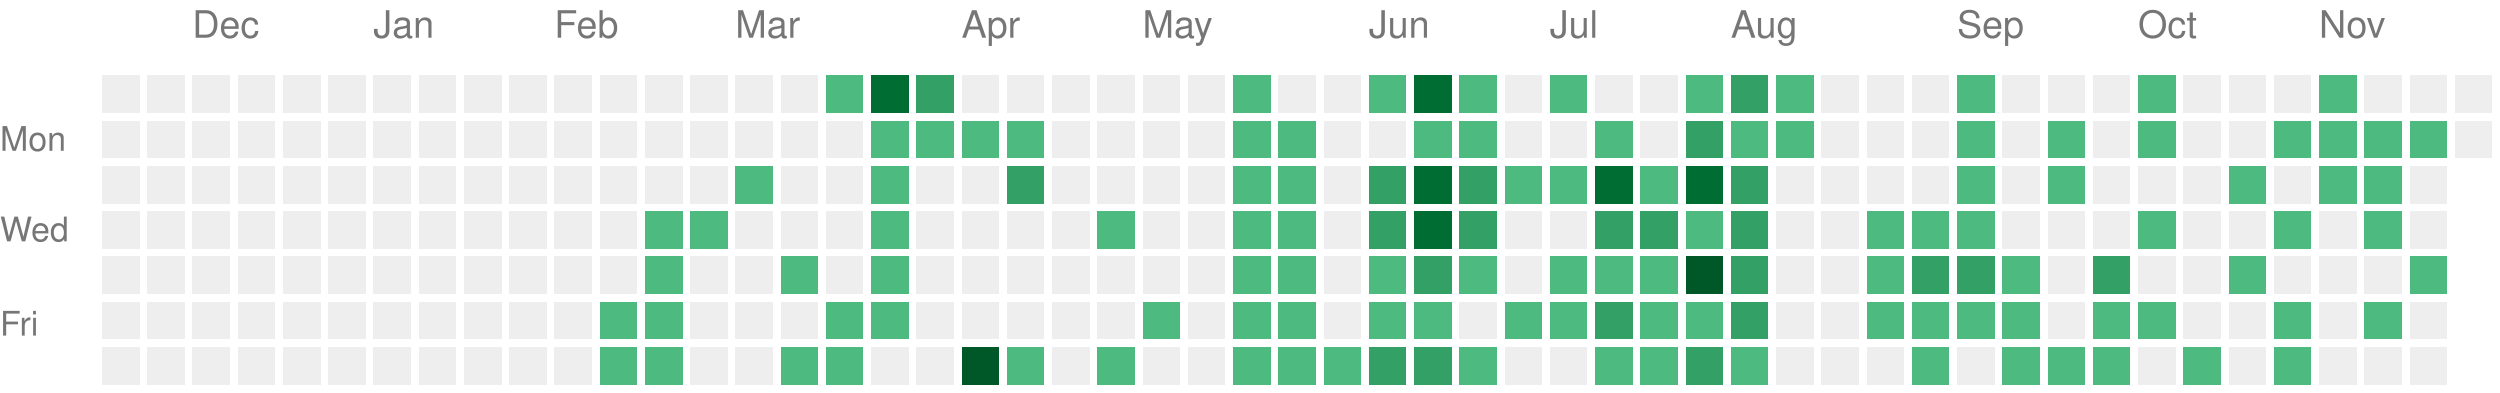
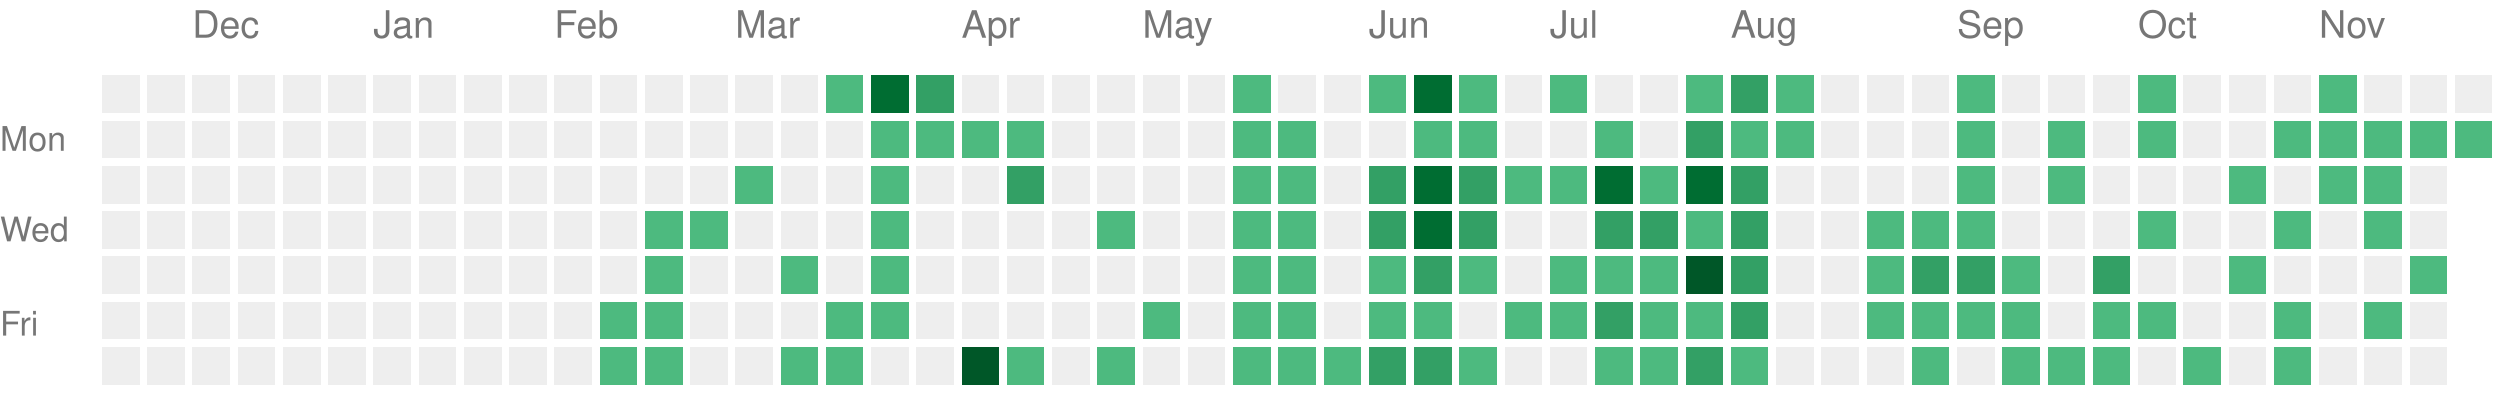
<svg xmlns="http://www.w3.org/2000/svg" version="1.1" width="663" height="104">
  <rect style="fill:#EEEEEE;shape-rendering:crispedges;" data-score="0" data-date="2025-11-23" x="27" y="20" width="10" height="10" />
  <rect style="fill:#EEEEEE;shape-rendering:crispedges;" data-score="0" data-date="2025-11-30" x="39" y="20" width="10" height="10" />
  <rect style="fill:#EEEEEE;shape-rendering:crispedges;" data-score="0" data-date="2025-12-07" x="51" y="20" width="10" height="10" />
  <rect style="fill:#EEEEEE;shape-rendering:crispedges;" data-score="0" data-date="2025-12-14" x="63" y="20" width="10" height="10" />
  <rect style="fill:#EEEEEE;shape-rendering:crispedges;" data-score="0" data-date="2025-12-21" x="75" y="20" width="10" height="10" />
  <rect style="fill:#EEEEEE;shape-rendering:crispedges;" data-score="0" data-date="2025-12-28" x="87" y="20" width="10" height="10" />
  <rect style="fill:#EEEEEE;shape-rendering:crispedges;" data-score="0" data-date="2026-01-04" x="99" y="20" width="10" height="10" />
  <rect style="fill:#EEEEEE;shape-rendering:crispedges;" data-score="0" data-date="2026-01-11" x="111" y="20" width="10" height="10" />
  <rect style="fill:#EEEEEE;shape-rendering:crispedges;" data-score="0" data-date="2026-01-18" x="123" y="20" width="10" height="10" />
  <rect style="fill:#EEEEEE;shape-rendering:crispedges;" data-score="0" data-date="2026-01-25" x="135" y="20" width="10" height="10" />
  <rect style="fill:#EEEEEE;shape-rendering:crispedges;" data-score="0" data-date="2026-02-01" x="147" y="20" width="10" height="10" />
  <rect style="fill:#EEEEEE;shape-rendering:crispedges;" data-score="0" data-date="2026-02-08" x="159" y="20" width="10" height="10" />
  <rect style="fill:#EEEEEE;shape-rendering:crispedges;" data-score="0" data-date="2026-02-15" x="171" y="20" width="10" height="10" />
  <rect style="fill:#EEEEEE;shape-rendering:crispedges;" data-score="0" data-date="2026-02-22" x="183" y="20" width="10" height="10" />
  <rect style="fill:#EEEEEE;shape-rendering:crispedges;" data-score="0" data-date="2026-03-01" x="195" y="20" width="10" height="10" />
  <rect style="fill:#EEEEEE;shape-rendering:crispedges;" data-score="0" data-date="2026-03-08" x="207" y="20" width="10" height="10" />
  <rect style="fill:#4dba7f;shape-rendering:crispedges;" data-score="1" data-date="2026-03-15" x="219" y="20" width="10" height="10" />
  <rect style="fill:#006d32;shape-rendering:crispedges;" data-score="3" data-date="2026-03-22" x="231" y="20" width="10" height="10" />
  <rect style="fill:#33a065;shape-rendering:crispedges;" data-score="2" data-date="2026-03-29" x="243" y="20" width="10" height="10" />
  <rect style="fill:#EEEEEE;shape-rendering:crispedges;" data-score="0" data-date="2026-04-05" x="255" y="20" width="10" height="10" />
  <rect style="fill:#EEEEEE;shape-rendering:crispedges;" data-score="0" data-date="2026-04-12" x="267" y="20" width="10" height="10" />
  <rect style="fill:#EEEEEE;shape-rendering:crispedges;" data-score="0" data-date="2026-04-19" x="279" y="20" width="10" height="10" />
  <rect style="fill:#EEEEEE;shape-rendering:crispedges;" data-score="0" data-date="2026-04-26" x="291" y="20" width="10" height="10" />
  <rect style="fill:#EEEEEE;shape-rendering:crispedges;" data-score="0" data-date="2026-05-03" x="303" y="20" width="10" height="10" />
  <rect style="fill:#EEEEEE;shape-rendering:crispedges;" data-score="0" data-date="2026-05-10" x="315" y="20" width="10" height="10" />
  <rect style="fill:#4dba7f;shape-rendering:crispedges;" data-score="1" data-date="2026-05-17" x="327" y="20" width="10" height="10" />
  <rect style="fill:#EEEEEE;shape-rendering:crispedges;" data-score="0" data-date="2026-05-24" x="339" y="20" width="10" height="10" />
  <rect style="fill:#EEEEEE;shape-rendering:crispedges;" data-score="0" data-date="2026-05-31" x="351" y="20" width="10" height="10" />
  <rect style="fill:#4dba7f;shape-rendering:crispedges;" data-score="1" data-date="2026-06-07" x="363" y="20" width="10" height="10" />
  <rect style="fill:#006d32;shape-rendering:crispedges;" data-score="3" data-date="2026-06-14" x="375" y="20" width="10" height="10" />
  <rect style="fill:#4dba7f;shape-rendering:crispedges;" data-score="1" data-date="2026-06-21" x="387" y="20" width="10" height="10" />
  <rect style="fill:#EEEEEE;shape-rendering:crispedges;" data-score="0" data-date="2026-06-28" x="399" y="20" width="10" height="10" />
  <rect style="fill:#4dba7f;shape-rendering:crispedges;" data-score="1" data-date="2026-07-05" x="411" y="20" width="10" height="10" />
  <rect style="fill:#EEEEEE;shape-rendering:crispedges;" data-score="0" data-date="2026-07-12" x="423" y="20" width="10" height="10" />
  <rect style="fill:#EEEEEE;shape-rendering:crispedges;" data-score="0" data-date="2026-07-19" x="435" y="20" width="10" height="10" />
  <rect style="fill:#4dba7f;shape-rendering:crispedges;" data-score="1" data-date="2026-07-26" x="447" y="20" width="10" height="10" />
  <rect style="fill:#33a065;shape-rendering:crispedges;" data-score="2" data-date="2026-08-02" x="459" y="20" width="10" height="10" />
  <rect style="fill:#4dba7f;shape-rendering:crispedges;" data-score="1" data-date="2026-08-09" x="471" y="20" width="10" height="10" />
  <rect style="fill:#EEEEEE;shape-rendering:crispedges;" data-score="0" data-date="2026-08-16" x="483" y="20" width="10" height="10" />
  <rect style="fill:#EEEEEE;shape-rendering:crispedges;" data-score="0" data-date="2026-08-23" x="495" y="20" width="10" height="10" />
  <rect style="fill:#EEEEEE;shape-rendering:crispedges;" data-score="0" data-date="2026-08-30" x="507" y="20" width="10" height="10" />
  <rect style="fill:#4dba7f;shape-rendering:crispedges;" data-score="1" data-date="2026-09-06" x="519" y="20" width="10" height="10" />
  <rect style="fill:#EEEEEE;shape-rendering:crispedges;" data-score="0" data-date="2026-09-13" x="531" y="20" width="10" height="10" />
  <rect style="fill:#EEEEEE;shape-rendering:crispedges;" data-score="0" data-date="2026-09-20" x="543" y="20" width="10" height="10" />
  <rect style="fill:#EEEEEE;shape-rendering:crispedges;" data-score="0" data-date="2026-09-27" x="555" y="20" width="10" height="10" />
  <rect style="fill:#4dba7f;shape-rendering:crispedges;" data-score="1" data-date="2026-10-04" x="567" y="20" width="10" height="10" />
  <rect style="fill:#EEEEEE;shape-rendering:crispedges;" data-score="0" data-date="2026-10-11" x="579" y="20" width="10" height="10" />
  <rect style="fill:#EEEEEE;shape-rendering:crispedges;" data-score="0" data-date="2026-10-18" x="591" y="20" width="10" height="10" />
  <rect style="fill:#EEEEEE;shape-rendering:crispedges;" data-score="0" data-date="2026-10-25" x="603" y="20" width="10" height="10" />
  <rect style="fill:#4dba7f;shape-rendering:crispedges;" data-score="1" data-date="2026-11-01" x="615" y="20" width="10" height="10" />
  <rect style="fill:#EEEEEE;shape-rendering:crispedges;" data-score="0" data-date="2026-11-08" x="627" y="20" width="10" height="10" />
  <rect style="fill:#EEEEEE;shape-rendering:crispedges;" data-score="0" data-date="2026-11-15" x="639" y="20" width="10" height="10" />
  <rect style="fill:#EEEEEE;shape-rendering:crispedges;" data-score="0" data-date="2026-11-22" x="651" y="20" width="10" height="10" />
  <rect style="fill:#EEEEEE;shape-rendering:crispedges;" data-score="0" data-date="2025-11-24" x="27" y="32" width="10" height="10" />
  <rect style="fill:#EEEEEE;shape-rendering:crispedges;" data-score="0" data-date="2025-12-01" x="39" y="32" width="10" height="10" />
  <rect style="fill:#EEEEEE;shape-rendering:crispedges;" data-score="0" data-date="2025-12-08" x="51" y="32" width="10" height="10" />
  <rect style="fill:#EEEEEE;shape-rendering:crispedges;" data-score="0" data-date="2025-12-15" x="63" y="32" width="10" height="10" />
  <rect style="fill:#EEEEEE;shape-rendering:crispedges;" data-score="0" data-date="2025-12-22" x="75" y="32" width="10" height="10" />
  <rect style="fill:#EEEEEE;shape-rendering:crispedges;" data-score="0" data-date="2025-12-29" x="87" y="32" width="10" height="10" />
  <rect style="fill:#EEEEEE;shape-rendering:crispedges;" data-score="0" data-date="2026-01-05" x="99" y="32" width="10" height="10" />
  <rect style="fill:#EEEEEE;shape-rendering:crispedges;" data-score="0" data-date="2026-01-12" x="111" y="32" width="10" height="10" />
  <rect style="fill:#EEEEEE;shape-rendering:crispedges;" data-score="0" data-date="2026-01-19" x="123" y="32" width="10" height="10" />
  <rect style="fill:#EEEEEE;shape-rendering:crispedges;" data-score="0" data-date="2026-01-26" x="135" y="32" width="10" height="10" />
  <rect style="fill:#EEEEEE;shape-rendering:crispedges;" data-score="0" data-date="2026-02-02" x="147" y="32" width="10" height="10" />
  <rect style="fill:#EEEEEE;shape-rendering:crispedges;" data-score="0" data-date="2026-02-09" x="159" y="32" width="10" height="10" />
  <rect style="fill:#EEEEEE;shape-rendering:crispedges;" data-score="0" data-date="2026-02-16" x="171" y="32" width="10" height="10" />
  <rect style="fill:#EEEEEE;shape-rendering:crispedges;" data-score="0" data-date="2026-02-23" x="183" y="32" width="10" height="10" />
  <rect style="fill:#EEEEEE;shape-rendering:crispedges;" data-score="0" data-date="2026-03-02" x="195" y="32" width="10" height="10" />
  <rect style="fill:#EEEEEE;shape-rendering:crispedges;" data-score="0" data-date="2026-03-09" x="207" y="32" width="10" height="10" />
  <rect style="fill:#EEEEEE;shape-rendering:crispedges;" data-score="0" data-date="2026-03-16" x="219" y="32" width="10" height="10" />
  <rect style="fill:#4dba7f;shape-rendering:crispedges;" data-score="1" data-date="2026-03-23" x="231" y="32" width="10" height="10" />
  <rect style="fill:#4dba7f;shape-rendering:crispedges;" data-score="1" data-date="2026-03-30" x="243" y="32" width="10" height="10" />
  <rect style="fill:#4dba7f;shape-rendering:crispedges;" data-score="1" data-date="2026-04-06" x="255" y="32" width="10" height="10" />
  <rect style="fill:#4dba7f;shape-rendering:crispedges;" data-score="1" data-date="2026-04-13" x="267" y="32" width="10" height="10" />
  <rect style="fill:#EEEEEE;shape-rendering:crispedges;" data-score="0" data-date="2026-04-20" x="279" y="32" width="10" height="10" />
  <rect style="fill:#EEEEEE;shape-rendering:crispedges;" data-score="0" data-date="2026-04-27" x="291" y="32" width="10" height="10" />
  <rect style="fill:#EEEEEE;shape-rendering:crispedges;" data-score="0" data-date="2026-05-04" x="303" y="32" width="10" height="10" />
  <rect style="fill:#EEEEEE;shape-rendering:crispedges;" data-score="0" data-date="2026-05-11" x="315" y="32" width="10" height="10" />
  <rect style="fill:#4dba7f;shape-rendering:crispedges;" data-score="1" data-date="2026-05-18" x="327" y="32" width="10" height="10" />
  <rect style="fill:#4dba7f;shape-rendering:crispedges;" data-score="1" data-date="2026-05-25" x="339" y="32" width="10" height="10" />
  <rect style="fill:#EEEEEE;shape-rendering:crispedges;" data-score="0" data-date="2026-06-01" x="351" y="32" width="10" height="10" />
  <rect style="fill:#EEEEEE;shape-rendering:crispedges;" data-score="0" data-date="2026-06-08" x="363" y="32" width="10" height="10" />
  <rect style="fill:#4dba7f;shape-rendering:crispedges;" data-score="1" data-date="2026-06-15" x="375" y="32" width="10" height="10" />
  <rect style="fill:#4dba7f;shape-rendering:crispedges;" data-score="1" data-date="2026-06-22" x="387" y="32" width="10" height="10" />
  <rect style="fill:#EEEEEE;shape-rendering:crispedges;" data-score="0" data-date="2026-06-29" x="399" y="32" width="10" height="10" />
  <rect style="fill:#EEEEEE;shape-rendering:crispedges;" data-score="0" data-date="2026-07-06" x="411" y="32" width="10" height="10" />
  <rect style="fill:#4dba7f;shape-rendering:crispedges;" data-score="1" data-date="2026-07-13" x="423" y="32" width="10" height="10" />
  <rect style="fill:#EEEEEE;shape-rendering:crispedges;" data-score="0" data-date="2026-07-20" x="435" y="32" width="10" height="10" />
  <rect style="fill:#33a065;shape-rendering:crispedges;" data-score="2" data-date="2026-07-27" x="447" y="32" width="10" height="10" />
  <rect style="fill:#4dba7f;shape-rendering:crispedges;" data-score="1" data-date="2026-08-03" x="459" y="32" width="10" height="10" />
  <rect style="fill:#4dba7f;shape-rendering:crispedges;" data-score="1" data-date="2026-08-10" x="471" y="32" width="10" height="10" />
  <rect style="fill:#EEEEEE;shape-rendering:crispedges;" data-score="0" data-date="2026-08-17" x="483" y="32" width="10" height="10" />
  <rect style="fill:#EEEEEE;shape-rendering:crispedges;" data-score="0" data-date="2026-08-24" x="495" y="32" width="10" height="10" />
  <rect style="fill:#EEEEEE;shape-rendering:crispedges;" data-score="0" data-date="2026-08-31" x="507" y="32" width="10" height="10" />
  <rect style="fill:#4dba7f;shape-rendering:crispedges;" data-score="1" data-date="2026-09-07" x="519" y="32" width="10" height="10" />
  <rect style="fill:#EEEEEE;shape-rendering:crispedges;" data-score="0" data-date="2026-09-14" x="531" y="32" width="10" height="10" />
  <rect style="fill:#4dba7f;shape-rendering:crispedges;" data-score="1" data-date="2026-09-21" x="543" y="32" width="10" height="10" />
  <rect style="fill:#EEEEEE;shape-rendering:crispedges;" data-score="0" data-date="2026-09-28" x="555" y="32" width="10" height="10" />
  <rect style="fill:#4dba7f;shape-rendering:crispedges;" data-score="1" data-date="2026-10-05" x="567" y="32" width="10" height="10" />
  <rect style="fill:#EEEEEE;shape-rendering:crispedges;" data-score="0" data-date="2026-10-12" x="579" y="32" width="10" height="10" />
  <rect style="fill:#EEEEEE;shape-rendering:crispedges;" data-score="0" data-date="2026-10-19" x="591" y="32" width="10" height="10" />
  <rect style="fill:#4dba7f;shape-rendering:crispedges;" data-score="1" data-date="2026-10-26" x="603" y="32" width="10" height="10" />
  <rect style="fill:#4dba7f;shape-rendering:crispedges;" data-score="1" data-date="2026-11-02" x="615" y="32" width="10" height="10" />
  <rect style="fill:#4dba7f;shape-rendering:crispedges;" data-score="1" data-date="2026-11-09" x="627" y="32" width="10" height="10" />
  <rect style="fill:#4dba7f;shape-rendering:crispedges;" data-score="1" data-date="2026-11-16" x="639" y="32" width="10" height="10" />
-   <rect style="fill:#EEEEEE;shape-rendering:crispedges;" data-score="0" data-date="2026-11-23" x="651" y="32" width="10" height="10" />
+   <rect style="fill:#4dba7f;shape-rendering:crispedges;" data-score="1" data-date="2026-11-23" x="651" y="32" width="10" height="10" />
  <rect style="fill:#EEEEEE;shape-rendering:crispedges;" data-score="0" data-date="2025-11-25" x="27" y="44" width="10" height="10" />
  <rect style="fill:#EEEEEE;shape-rendering:crispedges;" data-score="0" data-date="2025-12-02" x="39" y="44" width="10" height="10" />
  <rect style="fill:#EEEEEE;shape-rendering:crispedges;" data-score="0" data-date="2025-12-09" x="51" y="44" width="10" height="10" />
  <rect style="fill:#EEEEEE;shape-rendering:crispedges;" data-score="0" data-date="2025-12-16" x="63" y="44" width="10" height="10" />
  <rect style="fill:#EEEEEE;shape-rendering:crispedges;" data-score="0" data-date="2025-12-23" x="75" y="44" width="10" height="10" />
  <rect style="fill:#EEEEEE;shape-rendering:crispedges;" data-score="0" data-date="2025-12-30" x="87" y="44" width="10" height="10" />
  <rect style="fill:#EEEEEE;shape-rendering:crispedges;" data-score="0" data-date="2026-01-06" x="99" y="44" width="10" height="10" />
  <rect style="fill:#EEEEEE;shape-rendering:crispedges;" data-score="0" data-date="2026-01-13" x="111" y="44" width="10" height="10" />
  <rect style="fill:#EEEEEE;shape-rendering:crispedges;" data-score="0" data-date="2026-01-20" x="123" y="44" width="10" height="10" />
  <rect style="fill:#EEEEEE;shape-rendering:crispedges;" data-score="0" data-date="2026-01-27" x="135" y="44" width="10" height="10" />
  <rect style="fill:#EEEEEE;shape-rendering:crispedges;" data-score="0" data-date="2026-02-03" x="147" y="44" width="10" height="10" />
  <rect style="fill:#EEEEEE;shape-rendering:crispedges;" data-score="0" data-date="2026-02-10" x="159" y="44" width="10" height="10" />
  <rect style="fill:#EEEEEE;shape-rendering:crispedges;" data-score="0" data-date="2026-02-17" x="171" y="44" width="10" height="10" />
  <rect style="fill:#EEEEEE;shape-rendering:crispedges;" data-score="0" data-date="2026-02-24" x="183" y="44" width="10" height="10" />
  <rect style="fill:#4dba7f;shape-rendering:crispedges;" data-score="1" data-date="2026-03-03" x="195" y="44" width="10" height="10" />
  <rect style="fill:#EEEEEE;shape-rendering:crispedges;" data-score="0" data-date="2026-03-10" x="207" y="44" width="10" height="10" />
  <rect style="fill:#EEEEEE;shape-rendering:crispedges;" data-score="0" data-date="2026-03-17" x="219" y="44" width="10" height="10" />
  <rect style="fill:#4dba7f;shape-rendering:crispedges;" data-score="1" data-date="2026-03-24" x="231" y="44" width="10" height="10" />
  <rect style="fill:#EEEEEE;shape-rendering:crispedges;" data-score="0" data-date="2026-03-31" x="243" y="44" width="10" height="10" />
  <rect style="fill:#EEEEEE;shape-rendering:crispedges;" data-score="0" data-date="2026-04-07" x="255" y="44" width="10" height="10" />
  <rect style="fill:#33a065;shape-rendering:crispedges;" data-score="2" data-date="2026-04-14" x="267" y="44" width="10" height="10" />
  <rect style="fill:#EEEEEE;shape-rendering:crispedges;" data-score="0" data-date="2026-04-21" x="279" y="44" width="10" height="10" />
  <rect style="fill:#EEEEEE;shape-rendering:crispedges;" data-score="0" data-date="2026-04-28" x="291" y="44" width="10" height="10" />
  <rect style="fill:#EEEEEE;shape-rendering:crispedges;" data-score="0" data-date="2026-05-05" x="303" y="44" width="10" height="10" />
  <rect style="fill:#EEEEEE;shape-rendering:crispedges;" data-score="0" data-date="2026-05-12" x="315" y="44" width="10" height="10" />
  <rect style="fill:#4dba7f;shape-rendering:crispedges;" data-score="1" data-date="2026-05-19" x="327" y="44" width="10" height="10" />
  <rect style="fill:#4dba7f;shape-rendering:crispedges;" data-score="1" data-date="2026-05-26" x="339" y="44" width="10" height="10" />
  <rect style="fill:#EEEEEE;shape-rendering:crispedges;" data-score="0" data-date="2026-06-02" x="351" y="44" width="10" height="10" />
  <rect style="fill:#33a065;shape-rendering:crispedges;" data-score="2" data-date="2026-06-09" x="363" y="44" width="10" height="10" />
  <rect style="fill:#006d32;shape-rendering:crispedges;" data-score="3" data-date="2026-06-16" x="375" y="44" width="10" height="10" />
  <rect style="fill:#33a065;shape-rendering:crispedges;" data-score="2" data-date="2026-06-23" x="387" y="44" width="10" height="10" />
  <rect style="fill:#4dba7f;shape-rendering:crispedges;" data-score="1" data-date="2026-06-30" x="399" y="44" width="10" height="10" />
  <rect style="fill:#4dba7f;shape-rendering:crispedges;" data-score="1" data-date="2026-07-07" x="411" y="44" width="10" height="10" />
  <rect style="fill:#006d32;shape-rendering:crispedges;" data-score="3" data-date="2026-07-14" x="423" y="44" width="10" height="10" />
  <rect style="fill:#4dba7f;shape-rendering:crispedges;" data-score="1" data-date="2026-07-21" x="435" y="44" width="10" height="10" />
  <rect style="fill:#006d32;shape-rendering:crispedges;" data-score="3" data-date="2026-07-28" x="447" y="44" width="10" height="10" />
  <rect style="fill:#33a065;shape-rendering:crispedges;" data-score="2" data-date="2026-08-04" x="459" y="44" width="10" height="10" />
  <rect style="fill:#EEEEEE;shape-rendering:crispedges;" data-score="0" data-date="2026-08-11" x="471" y="44" width="10" height="10" />
  <rect style="fill:#EEEEEE;shape-rendering:crispedges;" data-score="0" data-date="2026-08-18" x="483" y="44" width="10" height="10" />
  <rect style="fill:#EEEEEE;shape-rendering:crispedges;" data-score="0" data-date="2026-08-25" x="495" y="44" width="10" height="10" />
  <rect style="fill:#EEEEEE;shape-rendering:crispedges;" data-score="0" data-date="2026-09-01" x="507" y="44" width="10" height="10" />
  <rect style="fill:#4dba7f;shape-rendering:crispedges;" data-score="1" data-date="2026-09-08" x="519" y="44" width="10" height="10" />
  <rect style="fill:#EEEEEE;shape-rendering:crispedges;" data-score="0" data-date="2026-09-15" x="531" y="44" width="10" height="10" />
  <rect style="fill:#4dba7f;shape-rendering:crispedges;" data-score="1" data-date="2026-09-22" x="543" y="44" width="10" height="10" />
  <rect style="fill:#EEEEEE;shape-rendering:crispedges;" data-score="0" data-date="2026-09-29" x="555" y="44" width="10" height="10" />
  <rect style="fill:#EEEEEE;shape-rendering:crispedges;" data-score="0" data-date="2026-10-06" x="567" y="44" width="10" height="10" />
  <rect style="fill:#EEEEEE;shape-rendering:crispedges;" data-score="0" data-date="2026-10-13" x="579" y="44" width="10" height="10" />
  <rect style="fill:#4dba7f;shape-rendering:crispedges;" data-score="1" data-date="2026-10-20" x="591" y="44" width="10" height="10" />
  <rect style="fill:#EEEEEE;shape-rendering:crispedges;" data-score="0" data-date="2026-10-27" x="603" y="44" width="10" height="10" />
  <rect style="fill:#4dba7f;shape-rendering:crispedges;" data-score="1" data-date="2026-11-03" x="615" y="44" width="10" height="10" />
  <rect style="fill:#4dba7f;shape-rendering:crispedges;" data-score="1" data-date="2026-11-10" x="627" y="44" width="10" height="10" />
  <rect style="fill:#EEEEEE;shape-rendering:crispedges;" data-score="0" data-date="2026-11-17" x="639" y="44" width="10" height="10" />
  <rect style="fill:#EEEEEE;shape-rendering:crispedges;" data-score="0" data-date="2025-11-26" x="27" y="56" width="10" height="10" />
  <rect style="fill:#EEEEEE;shape-rendering:crispedges;" data-score="0" data-date="2025-12-03" x="39" y="56" width="10" height="10" />
  <rect style="fill:#EEEEEE;shape-rendering:crispedges;" data-score="0" data-date="2025-12-10" x="51" y="56" width="10" height="10" />
  <rect style="fill:#EEEEEE;shape-rendering:crispedges;" data-score="0" data-date="2025-12-17" x="63" y="56" width="10" height="10" />
  <rect style="fill:#EEEEEE;shape-rendering:crispedges;" data-score="0" data-date="2025-12-24" x="75" y="56" width="10" height="10" />
  <rect style="fill:#EEEEEE;shape-rendering:crispedges;" data-score="0" data-date="2025-12-31" x="87" y="56" width="10" height="10" />
  <rect style="fill:#EEEEEE;shape-rendering:crispedges;" data-score="0" data-date="2026-01-07" x="99" y="56" width="10" height="10" />
  <rect style="fill:#EEEEEE;shape-rendering:crispedges;" data-score="0" data-date="2026-01-14" x="111" y="56" width="10" height="10" />
  <rect style="fill:#EEEEEE;shape-rendering:crispedges;" data-score="0" data-date="2026-01-21" x="123" y="56" width="10" height="10" />
  <rect style="fill:#EEEEEE;shape-rendering:crispedges;" data-score="0" data-date="2026-01-28" x="135" y="56" width="10" height="10" />
  <rect style="fill:#EEEEEE;shape-rendering:crispedges;" data-score="0" data-date="2026-02-04" x="147" y="56" width="10" height="10" />
  <rect style="fill:#EEEEEE;shape-rendering:crispedges;" data-score="0" data-date="2026-02-11" x="159" y="56" width="10" height="10" />
  <rect style="fill:#4dba7f;shape-rendering:crispedges;" data-score="1" data-date="2026-02-18" x="171" y="56" width="10" height="10" />
  <rect style="fill:#4dba7f;shape-rendering:crispedges;" data-score="1" data-date="2026-02-25" x="183" y="56" width="10" height="10" />
  <rect style="fill:#EEEEEE;shape-rendering:crispedges;" data-score="0" data-date="2026-03-04" x="195" y="56" width="10" height="10" />
  <rect style="fill:#EEEEEE;shape-rendering:crispedges;" data-score="0" data-date="2026-03-11" x="207" y="56" width="10" height="10" />
  <rect style="fill:#EEEEEE;shape-rendering:crispedges;" data-score="0" data-date="2026-03-18" x="219" y="56" width="10" height="10" />
  <rect style="fill:#4dba7f;shape-rendering:crispedges;" data-score="1" data-date="2026-03-25" x="231" y="56" width="10" height="10" />
  <rect style="fill:#EEEEEE;shape-rendering:crispedges;" data-score="0" data-date="2026-04-01" x="243" y="56" width="10" height="10" />
  <rect style="fill:#EEEEEE;shape-rendering:crispedges;" data-score="0" data-date="2026-04-08" x="255" y="56" width="10" height="10" />
  <rect style="fill:#EEEEEE;shape-rendering:crispedges;" data-score="0" data-date="2026-04-15" x="267" y="56" width="10" height="10" />
  <rect style="fill:#EEEEEE;shape-rendering:crispedges;" data-score="0" data-date="2026-04-22" x="279" y="56" width="10" height="10" />
  <rect style="fill:#4dba7f;shape-rendering:crispedges;" data-score="1" data-date="2026-04-29" x="291" y="56" width="10" height="10" />
  <rect style="fill:#EEEEEE;shape-rendering:crispedges;" data-score="0" data-date="2026-05-06" x="303" y="56" width="10" height="10" />
  <rect style="fill:#EEEEEE;shape-rendering:crispedges;" data-score="0" data-date="2026-05-13" x="315" y="56" width="10" height="10" />
  <rect style="fill:#4dba7f;shape-rendering:crispedges;" data-score="1" data-date="2026-05-20" x="327" y="56" width="10" height="10" />
  <rect style="fill:#4dba7f;shape-rendering:crispedges;" data-score="1" data-date="2026-05-27" x="339" y="56" width="10" height="10" />
  <rect style="fill:#EEEEEE;shape-rendering:crispedges;" data-score="0" data-date="2026-06-03" x="351" y="56" width="10" height="10" />
  <rect style="fill:#33a065;shape-rendering:crispedges;" data-score="2" data-date="2026-06-10" x="363" y="56" width="10" height="10" />
  <rect style="fill:#006d32;shape-rendering:crispedges;" data-score="3" data-date="2026-06-17" x="375" y="56" width="10" height="10" />
  <rect style="fill:#33a065;shape-rendering:crispedges;" data-score="2" data-date="2026-06-24" x="387" y="56" width="10" height="10" />
  <rect style="fill:#EEEEEE;shape-rendering:crispedges;" data-score="0" data-date="2026-07-01" x="399" y="56" width="10" height="10" />
  <rect style="fill:#EEEEEE;shape-rendering:crispedges;" data-score="0" data-date="2026-07-08" x="411" y="56" width="10" height="10" />
  <rect style="fill:#33a065;shape-rendering:crispedges;" data-score="2" data-date="2026-07-15" x="423" y="56" width="10" height="10" />
  <rect style="fill:#33a065;shape-rendering:crispedges;" data-score="2" data-date="2026-07-22" x="435" y="56" width="10" height="10" />
  <rect style="fill:#4dba7f;shape-rendering:crispedges;" data-score="1" data-date="2026-07-29" x="447" y="56" width="10" height="10" />
  <rect style="fill:#33a065;shape-rendering:crispedges;" data-score="2" data-date="2026-08-05" x="459" y="56" width="10" height="10" />
  <rect style="fill:#EEEEEE;shape-rendering:crispedges;" data-score="0" data-date="2026-08-12" x="471" y="56" width="10" height="10" />
  <rect style="fill:#EEEEEE;shape-rendering:crispedges;" data-score="0" data-date="2026-08-19" x="483" y="56" width="10" height="10" />
  <rect style="fill:#4dba7f;shape-rendering:crispedges;" data-score="1" data-date="2026-08-26" x="495" y="56" width="10" height="10" />
  <rect style="fill:#4dba7f;shape-rendering:crispedges;" data-score="1" data-date="2026-09-02" x="507" y="56" width="10" height="10" />
  <rect style="fill:#4dba7f;shape-rendering:crispedges;" data-score="1" data-date="2026-09-09" x="519" y="56" width="10" height="10" />
  <rect style="fill:#EEEEEE;shape-rendering:crispedges;" data-score="0" data-date="2026-09-16" x="531" y="56" width="10" height="10" />
  <rect style="fill:#EEEEEE;shape-rendering:crispedges;" data-score="0" data-date="2026-09-23" x="543" y="56" width="10" height="10" />
  <rect style="fill:#EEEEEE;shape-rendering:crispedges;" data-score="0" data-date="2026-09-30" x="555" y="56" width="10" height="10" />
  <rect style="fill:#4dba7f;shape-rendering:crispedges;" data-score="1" data-date="2026-10-07" x="567" y="56" width="10" height="10" />
  <rect style="fill:#EEEEEE;shape-rendering:crispedges;" data-score="0" data-date="2026-10-14" x="579" y="56" width="10" height="10" />
  <rect style="fill:#EEEEEE;shape-rendering:crispedges;" data-score="0" data-date="2026-10-21" x="591" y="56" width="10" height="10" />
  <rect style="fill:#4dba7f;shape-rendering:crispedges;" data-score="1" data-date="2026-10-28" x="603" y="56" width="10" height="10" />
  <rect style="fill:#EEEEEE;shape-rendering:crispedges;" data-score="0" data-date="2026-11-04" x="615" y="56" width="10" height="10" />
  <rect style="fill:#4dba7f;shape-rendering:crispedges;" data-score="1" data-date="2026-11-11" x="627" y="56" width="10" height="10" />
  <rect style="fill:#EEEEEE;shape-rendering:crispedges;" data-score="0" data-date="2026-11-18" x="639" y="56" width="10" height="10" />
  <rect style="fill:#EEEEEE;shape-rendering:crispedges;" data-score="0" data-date="2025-11-27" x="27" y="68" width="10" height="10" />
  <rect style="fill:#EEEEEE;shape-rendering:crispedges;" data-score="0" data-date="2025-12-04" x="39" y="68" width="10" height="10" />
  <rect style="fill:#EEEEEE;shape-rendering:crispedges;" data-score="0" data-date="2025-12-11" x="51" y="68" width="10" height="10" />
  <rect style="fill:#EEEEEE;shape-rendering:crispedges;" data-score="0" data-date="2025-12-18" x="63" y="68" width="10" height="10" />
  <rect style="fill:#EEEEEE;shape-rendering:crispedges;" data-score="0" data-date="2025-12-25" x="75" y="68" width="10" height="10" />
  <rect style="fill:#EEEEEE;shape-rendering:crispedges;" data-score="0" data-date="2026-01-01" x="87" y="68" width="10" height="10" />
  <rect style="fill:#EEEEEE;shape-rendering:crispedges;" data-score="0" data-date="2026-01-08" x="99" y="68" width="10" height="10" />
  <rect style="fill:#EEEEEE;shape-rendering:crispedges;" data-score="0" data-date="2026-01-15" x="111" y="68" width="10" height="10" />
  <rect style="fill:#EEEEEE;shape-rendering:crispedges;" data-score="0" data-date="2026-01-22" x="123" y="68" width="10" height="10" />
  <rect style="fill:#EEEEEE;shape-rendering:crispedges;" data-score="0" data-date="2026-01-29" x="135" y="68" width="10" height="10" />
  <rect style="fill:#EEEEEE;shape-rendering:crispedges;" data-score="0" data-date="2026-02-05" x="147" y="68" width="10" height="10" />
  <rect style="fill:#EEEEEE;shape-rendering:crispedges;" data-score="0" data-date="2026-02-12" x="159" y="68" width="10" height="10" />
  <rect style="fill:#4dba7f;shape-rendering:crispedges;" data-score="1" data-date="2026-02-19" x="171" y="68" width="10" height="10" />
  <rect style="fill:#EEEEEE;shape-rendering:crispedges;" data-score="0" data-date="2026-02-26" x="183" y="68" width="10" height="10" />
  <rect style="fill:#EEEEEE;shape-rendering:crispedges;" data-score="0" data-date="2026-03-05" x="195" y="68" width="10" height="10" />
  <rect style="fill:#4dba7f;shape-rendering:crispedges;" data-score="1" data-date="2026-03-12" x="207" y="68" width="10" height="10" />
  <rect style="fill:#EEEEEE;shape-rendering:crispedges;" data-score="0" data-date="2026-03-19" x="219" y="68" width="10" height="10" />
  <rect style="fill:#4dba7f;shape-rendering:crispedges;" data-score="1" data-date="2026-03-26" x="231" y="68" width="10" height="10" />
  <rect style="fill:#EEEEEE;shape-rendering:crispedges;" data-score="0" data-date="2026-04-02" x="243" y="68" width="10" height="10" />
  <rect style="fill:#EEEEEE;shape-rendering:crispedges;" data-score="0" data-date="2026-04-09" x="255" y="68" width="10" height="10" />
  <rect style="fill:#EEEEEE;shape-rendering:crispedges;" data-score="0" data-date="2026-04-16" x="267" y="68" width="10" height="10" />
  <rect style="fill:#EEEEEE;shape-rendering:crispedges;" data-score="0" data-date="2026-04-23" x="279" y="68" width="10" height="10" />
  <rect style="fill:#EEEEEE;shape-rendering:crispedges;" data-score="0" data-date="2026-04-30" x="291" y="68" width="10" height="10" />
  <rect style="fill:#EEEEEE;shape-rendering:crispedges;" data-score="0" data-date="2026-05-07" x="303" y="68" width="10" height="10" />
  <rect style="fill:#EEEEEE;shape-rendering:crispedges;" data-score="0" data-date="2026-05-14" x="315" y="68" width="10" height="10" />
  <rect style="fill:#4dba7f;shape-rendering:crispedges;" data-score="1" data-date="2026-05-21" x="327" y="68" width="10" height="10" />
  <rect style="fill:#4dba7f;shape-rendering:crispedges;" data-score="1" data-date="2026-05-28" x="339" y="68" width="10" height="10" />
  <rect style="fill:#EEEEEE;shape-rendering:crispedges;" data-score="0" data-date="2026-06-04" x="351" y="68" width="10" height="10" />
  <rect style="fill:#4dba7f;shape-rendering:crispedges;" data-score="1" data-date="2026-06-11" x="363" y="68" width="10" height="10" />
  <rect style="fill:#33a065;shape-rendering:crispedges;" data-score="2" data-date="2026-06-18" x="375" y="68" width="10" height="10" />
  <rect style="fill:#4dba7f;shape-rendering:crispedges;" data-score="1" data-date="2026-06-25" x="387" y="68" width="10" height="10" />
  <rect style="fill:#EEEEEE;shape-rendering:crispedges;" data-score="0" data-date="2026-07-02" x="399" y="68" width="10" height="10" />
  <rect style="fill:#4dba7f;shape-rendering:crispedges;" data-score="1" data-date="2026-07-09" x="411" y="68" width="10" height="10" />
  <rect style="fill:#4dba7f;shape-rendering:crispedges;" data-score="1" data-date="2026-07-16" x="423" y="68" width="10" height="10" />
  <rect style="fill:#4dba7f;shape-rendering:crispedges;" data-score="1" data-date="2026-07-23" x="435" y="68" width="10" height="10" />
  <rect style="fill:#005728;shape-rendering:crispedges;" data-score="4" data-date="2026-07-30" x="447" y="68" width="10" height="10" />
  <rect style="fill:#33a065;shape-rendering:crispedges;" data-score="2" data-date="2026-08-06" x="459" y="68" width="10" height="10" />
  <rect style="fill:#EEEEEE;shape-rendering:crispedges;" data-score="0" data-date="2026-08-13" x="471" y="68" width="10" height="10" />
  <rect style="fill:#EEEEEE;shape-rendering:crispedges;" data-score="0" data-date="2026-08-20" x="483" y="68" width="10" height="10" />
  <rect style="fill:#4dba7f;shape-rendering:crispedges;" data-score="1" data-date="2026-08-27" x="495" y="68" width="10" height="10" />
  <rect style="fill:#33a065;shape-rendering:crispedges;" data-score="2" data-date="2026-09-03" x="507" y="68" width="10" height="10" />
  <rect style="fill:#33a065;shape-rendering:crispedges;" data-score="2" data-date="2026-09-10" x="519" y="68" width="10" height="10" />
  <rect style="fill:#4dba7f;shape-rendering:crispedges;" data-score="1" data-date="2026-09-17" x="531" y="68" width="10" height="10" />
  <rect style="fill:#EEEEEE;shape-rendering:crispedges;" data-score="0" data-date="2026-09-24" x="543" y="68" width="10" height="10" />
  <rect style="fill:#33a065;shape-rendering:crispedges;" data-score="2" data-date="2026-10-01" x="555" y="68" width="10" height="10" />
  <rect style="fill:#EEEEEE;shape-rendering:crispedges;" data-score="0" data-date="2026-10-08" x="567" y="68" width="10" height="10" />
  <rect style="fill:#EEEEEE;shape-rendering:crispedges;" data-score="0" data-date="2026-10-15" x="579" y="68" width="10" height="10" />
  <rect style="fill:#4dba7f;shape-rendering:crispedges;" data-score="1" data-date="2026-10-22" x="591" y="68" width="10" height="10" />
  <rect style="fill:#EEEEEE;shape-rendering:crispedges;" data-score="0" data-date="2026-10-29" x="603" y="68" width="10" height="10" />
  <rect style="fill:#EEEEEE;shape-rendering:crispedges;" data-score="0" data-date="2026-11-05" x="615" y="68" width="10" height="10" />
  <rect style="fill:#EEEEEE;shape-rendering:crispedges;" data-score="0" data-date="2026-11-12" x="627" y="68" width="10" height="10" />
  <rect style="fill:#4dba7f;shape-rendering:crispedges;" data-score="1" data-date="2026-11-19" x="639" y="68" width="10" height="10" />
  <rect style="fill:#EEEEEE;shape-rendering:crispedges;" data-score="0" data-date="2025-11-28" x="27" y="80" width="10" height="10" />
  <rect style="fill:#EEEEEE;shape-rendering:crispedges;" data-score="0" data-date="2025-12-05" x="39" y="80" width="10" height="10" />
  <rect style="fill:#EEEEEE;shape-rendering:crispedges;" data-score="0" data-date="2025-12-12" x="51" y="80" width="10" height="10" />
  <rect style="fill:#EEEEEE;shape-rendering:crispedges;" data-score="0" data-date="2025-12-19" x="63" y="80" width="10" height="10" />
  <rect style="fill:#EEEEEE;shape-rendering:crispedges;" data-score="0" data-date="2025-12-26" x="75" y="80" width="10" height="10" />
  <rect style="fill:#EEEEEE;shape-rendering:crispedges;" data-score="0" data-date="2026-01-02" x="87" y="80" width="10" height="10" />
  <rect style="fill:#EEEEEE;shape-rendering:crispedges;" data-score="0" data-date="2026-01-09" x="99" y="80" width="10" height="10" />
  <rect style="fill:#EEEEEE;shape-rendering:crispedges;" data-score="0" data-date="2026-01-16" x="111" y="80" width="10" height="10" />
  <rect style="fill:#EEEEEE;shape-rendering:crispedges;" data-score="0" data-date="2026-01-23" x="123" y="80" width="10" height="10" />
  <rect style="fill:#EEEEEE;shape-rendering:crispedges;" data-score="0" data-date="2026-01-30" x="135" y="80" width="10" height="10" />
  <rect style="fill:#EEEEEE;shape-rendering:crispedges;" data-score="0" data-date="2026-02-06" x="147" y="80" width="10" height="10" />
  <rect style="fill:#4dba7f;shape-rendering:crispedges;" data-score="1" data-date="2026-02-13" x="159" y="80" width="10" height="10" />
  <rect style="fill:#4dba7f;shape-rendering:crispedges;" data-score="1" data-date="2026-02-20" x="171" y="80" width="10" height="10" />
  <rect style="fill:#EEEEEE;shape-rendering:crispedges;" data-score="0" data-date="2026-02-27" x="183" y="80" width="10" height="10" />
  <rect style="fill:#EEEEEE;shape-rendering:crispedges;" data-score="0" data-date="2026-03-06" x="195" y="80" width="10" height="10" />
  <rect style="fill:#EEEEEE;shape-rendering:crispedges;" data-score="0" data-date="2026-03-13" x="207" y="80" width="10" height="10" />
  <rect style="fill:#4dba7f;shape-rendering:crispedges;" data-score="1" data-date="2026-03-20" x="219" y="80" width="10" height="10" />
  <rect style="fill:#4dba7f;shape-rendering:crispedges;" data-score="1" data-date="2026-03-27" x="231" y="80" width="10" height="10" />
  <rect style="fill:#EEEEEE;shape-rendering:crispedges;" data-score="0" data-date="2026-04-03" x="243" y="80" width="10" height="10" />
  <rect style="fill:#EEEEEE;shape-rendering:crispedges;" data-score="0" data-date="2026-04-10" x="255" y="80" width="10" height="10" />
  <rect style="fill:#EEEEEE;shape-rendering:crispedges;" data-score="0" data-date="2026-04-17" x="267" y="80" width="10" height="10" />
  <rect style="fill:#EEEEEE;shape-rendering:crispedges;" data-score="0" data-date="2026-04-24" x="279" y="80" width="10" height="10" />
  <rect style="fill:#EEEEEE;shape-rendering:crispedges;" data-score="0" data-date="2026-05-01" x="291" y="80" width="10" height="10" />
  <rect style="fill:#4dba7f;shape-rendering:crispedges;" data-score="1" data-date="2026-05-08" x="303" y="80" width="10" height="10" />
  <rect style="fill:#EEEEEE;shape-rendering:crispedges;" data-score="0" data-date="2026-05-15" x="315" y="80" width="10" height="10" />
  <rect style="fill:#4dba7f;shape-rendering:crispedges;" data-score="1" data-date="2026-05-22" x="327" y="80" width="10" height="10" />
  <rect style="fill:#4dba7f;shape-rendering:crispedges;" data-score="1" data-date="2026-05-29" x="339" y="80" width="10" height="10" />
  <rect style="fill:#EEEEEE;shape-rendering:crispedges;" data-score="0" data-date="2026-06-05" x="351" y="80" width="10" height="10" />
  <rect style="fill:#4dba7f;shape-rendering:crispedges;" data-score="1" data-date="2026-06-12" x="363" y="80" width="10" height="10" />
  <rect style="fill:#4dba7f;shape-rendering:crispedges;" data-score="1" data-date="2026-06-19" x="375" y="80" width="10" height="10" />
  <rect style="fill:#EEEEEE;shape-rendering:crispedges;" data-score="0" data-date="2026-06-26" x="387" y="80" width="10" height="10" />
  <rect style="fill:#4dba7f;shape-rendering:crispedges;" data-score="1" data-date="2026-07-03" x="399" y="80" width="10" height="10" />
  <rect style="fill:#4dba7f;shape-rendering:crispedges;" data-score="1" data-date="2026-07-10" x="411" y="80" width="10" height="10" />
  <rect style="fill:#33a065;shape-rendering:crispedges;" data-score="2" data-date="2026-07-17" x="423" y="80" width="10" height="10" />
  <rect style="fill:#4dba7f;shape-rendering:crispedges;" data-score="1" data-date="2026-07-24" x="435" y="80" width="10" height="10" />
  <rect style="fill:#4dba7f;shape-rendering:crispedges;" data-score="1" data-date="2026-07-31" x="447" y="80" width="10" height="10" />
  <rect style="fill:#33a065;shape-rendering:crispedges;" data-score="2" data-date="2026-08-07" x="459" y="80" width="10" height="10" />
  <rect style="fill:#EEEEEE;shape-rendering:crispedges;" data-score="0" data-date="2026-08-14" x="471" y="80" width="10" height="10" />
  <rect style="fill:#EEEEEE;shape-rendering:crispedges;" data-score="0" data-date="2026-08-21" x="483" y="80" width="10" height="10" />
  <rect style="fill:#4dba7f;shape-rendering:crispedges;" data-score="1" data-date="2026-08-28" x="495" y="80" width="10" height="10" />
  <rect style="fill:#4dba7f;shape-rendering:crispedges;" data-score="1" data-date="2026-09-04" x="507" y="80" width="10" height="10" />
  <rect style="fill:#4dba7f;shape-rendering:crispedges;" data-score="1" data-date="2026-09-11" x="519" y="80" width="10" height="10" />
  <rect style="fill:#4dba7f;shape-rendering:crispedges;" data-score="1" data-date="2026-09-18" x="531" y="80" width="10" height="10" />
  <rect style="fill:#EEEEEE;shape-rendering:crispedges;" data-score="0" data-date="2026-09-25" x="543" y="80" width="10" height="10" />
  <rect style="fill:#4dba7f;shape-rendering:crispedges;" data-score="1" data-date="2026-10-02" x="555" y="80" width="10" height="10" />
  <rect style="fill:#4dba7f;shape-rendering:crispedges;" data-score="1" data-date="2026-10-09" x="567" y="80" width="10" height="10" />
  <rect style="fill:#EEEEEE;shape-rendering:crispedges;" data-score="0" data-date="2026-10-16" x="579" y="80" width="10" height="10" />
  <rect style="fill:#EEEEEE;shape-rendering:crispedges;" data-score="0" data-date="2026-10-23" x="591" y="80" width="10" height="10" />
  <rect style="fill:#4dba7f;shape-rendering:crispedges;" data-score="1" data-date="2026-10-30" x="603" y="80" width="10" height="10" />
  <rect style="fill:#EEEEEE;shape-rendering:crispedges;" data-score="0" data-date="2026-11-06" x="615" y="80" width="10" height="10" />
  <rect style="fill:#4dba7f;shape-rendering:crispedges;" data-score="1" data-date="2026-11-13" x="627" y="80" width="10" height="10" />
  <rect style="fill:#EEEEEE;shape-rendering:crispedges;" data-score="0" data-date="2026-11-20" x="639" y="80" width="10" height="10" />
  <rect style="fill:#EEEEEE;shape-rendering:crispedges;" data-score="0" data-date="2025-11-29" x="27" y="92" width="10" height="10" />
  <rect style="fill:#EEEEEE;shape-rendering:crispedges;" data-score="0" data-date="2025-12-06" x="39" y="92" width="10" height="10" />
  <rect style="fill:#EEEEEE;shape-rendering:crispedges;" data-score="0" data-date="2025-12-13" x="51" y="92" width="10" height="10" />
  <rect style="fill:#EEEEEE;shape-rendering:crispedges;" data-score="0" data-date="2025-12-20" x="63" y="92" width="10" height="10" />
  <rect style="fill:#EEEEEE;shape-rendering:crispedges;" data-score="0" data-date="2025-12-27" x="75" y="92" width="10" height="10" />
  <rect style="fill:#EEEEEE;shape-rendering:crispedges;" data-score="0" data-date="2026-01-03" x="87" y="92" width="10" height="10" />
  <rect style="fill:#EEEEEE;shape-rendering:crispedges;" data-score="0" data-date="2026-01-10" x="99" y="92" width="10" height="10" />
  <rect style="fill:#EEEEEE;shape-rendering:crispedges;" data-score="0" data-date="2026-01-17" x="111" y="92" width="10" height="10" />
  <rect style="fill:#EEEEEE;shape-rendering:crispedges;" data-score="0" data-date="2026-01-24" x="123" y="92" width="10" height="10" />
  <rect style="fill:#EEEEEE;shape-rendering:crispedges;" data-score="0" data-date="2026-01-31" x="135" y="92" width="10" height="10" />
  <rect style="fill:#EEEEEE;shape-rendering:crispedges;" data-score="0" data-date="2026-02-07" x="147" y="92" width="10" height="10" />
  <rect style="fill:#4dba7f;shape-rendering:crispedges;" data-score="1" data-date="2026-02-14" x="159" y="92" width="10" height="10" />
  <rect style="fill:#4dba7f;shape-rendering:crispedges;" data-score="1" data-date="2026-02-21" x="171" y="92" width="10" height="10" />
  <rect style="fill:#EEEEEE;shape-rendering:crispedges;" data-score="0" data-date="2026-02-28" x="183" y="92" width="10" height="10" />
  <rect style="fill:#EEEEEE;shape-rendering:crispedges;" data-score="0" data-date="2026-03-07" x="195" y="92" width="10" height="10" />
  <rect style="fill:#4dba7f;shape-rendering:crispedges;" data-score="1" data-date="2026-03-14" x="207" y="92" width="10" height="10" />
  <rect style="fill:#4dba7f;shape-rendering:crispedges;" data-score="1" data-date="2026-03-21" x="219" y="92" width="10" height="10" />
  <rect style="fill:#EEEEEE;shape-rendering:crispedges;" data-score="0" data-date="2026-03-28" x="231" y="92" width="10" height="10" />
  <rect style="fill:#EEEEEE;shape-rendering:crispedges;" data-score="0" data-date="2026-04-04" x="243" y="92" width="10" height="10" />
  <rect style="fill:#005728;shape-rendering:crispedges;" data-score="4" data-date="2026-04-11" x="255" y="92" width="10" height="10" />
  <rect style="fill:#4dba7f;shape-rendering:crispedges;" data-score="1" data-date="2026-04-18" x="267" y="92" width="10" height="10" />
  <rect style="fill:#EEEEEE;shape-rendering:crispedges;" data-score="0" data-date="2026-04-25" x="279" y="92" width="10" height="10" />
  <rect style="fill:#4dba7f;shape-rendering:crispedges;" data-score="1" data-date="2026-05-02" x="291" y="92" width="10" height="10" />
  <rect style="fill:#EEEEEE;shape-rendering:crispedges;" data-score="0" data-date="2026-05-09" x="303" y="92" width="10" height="10" />
  <rect style="fill:#EEEEEE;shape-rendering:crispedges;" data-score="0" data-date="2026-05-16" x="315" y="92" width="10" height="10" />
  <rect style="fill:#4dba7f;shape-rendering:crispedges;" data-score="1" data-date="2026-05-23" x="327" y="92" width="10" height="10" />
  <rect style="fill:#4dba7f;shape-rendering:crispedges;" data-score="1" data-date="2026-05-30" x="339" y="92" width="10" height="10" />
  <rect style="fill:#4dba7f;shape-rendering:crispedges;" data-score="1" data-date="2026-06-06" x="351" y="92" width="10" height="10" />
  <rect style="fill:#33a065;shape-rendering:crispedges;" data-score="2" data-date="2026-06-13" x="363" y="92" width="10" height="10" />
  <rect style="fill:#33a065;shape-rendering:crispedges;" data-score="2" data-date="2026-06-20" x="375" y="92" width="10" height="10" />
  <rect style="fill:#4dba7f;shape-rendering:crispedges;" data-score="1" data-date="2026-06-27" x="387" y="92" width="10" height="10" />
  <rect style="fill:#EEEEEE;shape-rendering:crispedges;" data-score="0" data-date="2026-07-04" x="399" y="92" width="10" height="10" />
  <rect style="fill:#EEEEEE;shape-rendering:crispedges;" data-score="0" data-date="2026-07-11" x="411" y="92" width="10" height="10" />
  <rect style="fill:#4dba7f;shape-rendering:crispedges;" data-score="1" data-date="2026-07-18" x="423" y="92" width="10" height="10" />
  <rect style="fill:#4dba7f;shape-rendering:crispedges;" data-score="1" data-date="2026-07-25" x="435" y="92" width="10" height="10" />
  <rect style="fill:#33a065;shape-rendering:crispedges;" data-score="2" data-date="2026-08-01" x="447" y="92" width="10" height="10" />
  <rect style="fill:#4dba7f;shape-rendering:crispedges;" data-score="1" data-date="2026-08-08" x="459" y="92" width="10" height="10" />
  <rect style="fill:#EEEEEE;shape-rendering:crispedges;" data-score="0" data-date="2026-08-15" x="471" y="92" width="10" height="10" />
  <rect style="fill:#EEEEEE;shape-rendering:crispedges;" data-score="0" data-date="2026-08-22" x="483" y="92" width="10" height="10" />
  <rect style="fill:#EEEEEE;shape-rendering:crispedges;" data-score="0" data-date="2026-08-29" x="495" y="92" width="10" height="10" />
  <rect style="fill:#4dba7f;shape-rendering:crispedges;" data-score="1" data-date="2026-09-05" x="507" y="92" width="10" height="10" />
  <rect style="fill:#EEEEEE;shape-rendering:crispedges;" data-score="0" data-date="2026-09-12" x="519" y="92" width="10" height="10" />
  <rect style="fill:#4dba7f;shape-rendering:crispedges;" data-score="1" data-date="2026-09-19" x="531" y="92" width="10" height="10" />
  <rect style="fill:#4dba7f;shape-rendering:crispedges;" data-score="1" data-date="2026-09-26" x="543" y="92" width="10" height="10" />
  <rect style="fill:#4dba7f;shape-rendering:crispedges;" data-score="1" data-date="2026-10-03" x="555" y="92" width="10" height="10" />
  <rect style="fill:#EEEEEE;shape-rendering:crispedges;" data-score="0" data-date="2026-10-10" x="567" y="92" width="10" height="10" />
  <rect style="fill:#4dba7f;shape-rendering:crispedges;" data-score="1" data-date="2026-10-17" x="579" y="92" width="10" height="10" />
  <rect style="fill:#EEEEEE;shape-rendering:crispedges;" data-score="0" data-date="2026-10-24" x="591" y="92" width="10" height="10" />
  <rect style="fill:#4dba7f;shape-rendering:crispedges;" data-score="1" data-date="2026-10-31" x="603" y="92" width="10" height="10" />
  <rect style="fill:#EEEEEE;shape-rendering:crispedges;" data-score="0" data-date="2026-11-07" x="615" y="92" width="10" height="10" />
  <rect style="fill:#EEEEEE;shape-rendering:crispedges;" data-score="0" data-date="2026-11-14" x="627" y="92" width="10" height="10" />
  <rect style="fill:#EEEEEE;shape-rendering:crispedges;" data-score="0" data-date="2026-11-21" x="639" y="92" width="10" height="10" />
  <text style="fill:#767676;text-anchor:start;text-align:center;font-family:-apple-system, BlinkMacSystemFont, 'Segoe UI', Helvetica, Arial, sans-serif, 'Apple Color Emoji', 'Segoe UI Emoji', 'Segoe UI Symbol';white-space:nowrap;font-size:9px;display:none;" x="0" y="28">Sun</text>
  <text style="fill:#767676;text-anchor:start;text-align:center;font-family:-apple-system, BlinkMacSystemFont, 'Segoe UI', Helvetica, Arial, sans-serif, 'Apple Color Emoji', 'Segoe UI Emoji', 'Segoe UI Symbol';white-space:nowrap;font-size:9px;" x="0" y="40">Mon</text>
  <text style="fill:#767676;text-anchor:start;text-align:center;font-family:-apple-system, BlinkMacSystemFont, 'Segoe UI', Helvetica, Arial, sans-serif, 'Apple Color Emoji', 'Segoe UI Emoji', 'Segoe UI Symbol';white-space:nowrap;font-size:9px;display:none;" x="0" y="52">Tue</text>
  <text style="fill:#767676;text-anchor:start;text-align:center;font-family:-apple-system, BlinkMacSystemFont, 'Segoe UI', Helvetica, Arial, sans-serif, 'Apple Color Emoji', 'Segoe UI Emoji', 'Segoe UI Symbol';white-space:nowrap;font-size:9px;" x="0" y="64">Wed</text>
  <text style="fill:#767676;text-anchor:start;text-align:center;font-family:-apple-system, BlinkMacSystemFont, 'Segoe UI', Helvetica, Arial, sans-serif, 'Apple Color Emoji', 'Segoe UI Emoji', 'Segoe UI Symbol';white-space:nowrap;font-size:9px;display:none;" x="0" y="77">Thu</text>
  <text style="fill:#767676;text-anchor:start;text-align:center;font-family:-apple-system, BlinkMacSystemFont, 'Segoe UI', Helvetica, Arial, sans-serif, 'Apple Color Emoji', 'Segoe UI Emoji', 'Segoe UI Symbol';white-space:nowrap;font-size:9px;" x="0" y="89">Fri</text>
  <text style="fill:#767676;text-anchor:start;text-align:center;font-family:-apple-system, BlinkMacSystemFont, 'Segoe UI', Helvetica, Arial, sans-serif, 'Apple Color Emoji', 'Segoe UI Emoji', 'Segoe UI Symbol';white-space:nowrap;font-size:9px;display:none;" x="0" y="101">Sat</text>
  <text style="fill:#767676;text-anchor:start;text-align:center;font-family:-apple-system, BlinkMacSystemFont, 'Segoe UI', Helvetica, Arial, sans-serif, 'Apple Color Emoji', 'Segoe UI Emoji', 'Segoe UI Symbol';white-space:nowrap;font-size:10px;" x="51" y="10">Dec</text>
  <text style="fill:#767676;text-anchor:start;text-align:center;font-family:-apple-system, BlinkMacSystemFont, 'Segoe UI', Helvetica, Arial, sans-serif, 'Apple Color Emoji', 'Segoe UI Emoji', 'Segoe UI Symbol';white-space:nowrap;font-size:10px;" x="99" y="10">Jan</text>
  <text style="fill:#767676;text-anchor:start;text-align:center;font-family:-apple-system, BlinkMacSystemFont, 'Segoe UI', Helvetica, Arial, sans-serif, 'Apple Color Emoji', 'Segoe UI Emoji', 'Segoe UI Symbol';white-space:nowrap;font-size:10px;" x="147" y="10">Feb</text>
  <text style="fill:#767676;text-anchor:start;text-align:center;font-family:-apple-system, BlinkMacSystemFont, 'Segoe UI', Helvetica, Arial, sans-serif, 'Apple Color Emoji', 'Segoe UI Emoji', 'Segoe UI Symbol';white-space:nowrap;font-size:10px;" x="195" y="10">Mar</text>
  <text style="fill:#767676;text-anchor:start;text-align:center;font-family:-apple-system, BlinkMacSystemFont, 'Segoe UI', Helvetica, Arial, sans-serif, 'Apple Color Emoji', 'Segoe UI Emoji', 'Segoe UI Symbol';white-space:nowrap;font-size:10px;" x="255" y="10">Apr</text>
  <text style="fill:#767676;text-anchor:start;text-align:center;font-family:-apple-system, BlinkMacSystemFont, 'Segoe UI', Helvetica, Arial, sans-serif, 'Apple Color Emoji', 'Segoe UI Emoji', 'Segoe UI Symbol';white-space:nowrap;font-size:10px;" x="303" y="10">May</text>
  <text style="fill:#767676;text-anchor:start;text-align:center;font-family:-apple-system, BlinkMacSystemFont, 'Segoe UI', Helvetica, Arial, sans-serif, 'Apple Color Emoji', 'Segoe UI Emoji', 'Segoe UI Symbol';white-space:nowrap;font-size:10px;" x="363" y="10">Jun</text>
  <text style="fill:#767676;text-anchor:start;text-align:center;font-family:-apple-system, BlinkMacSystemFont, 'Segoe UI', Helvetica, Arial, sans-serif, 'Apple Color Emoji', 'Segoe UI Emoji', 'Segoe UI Symbol';white-space:nowrap;font-size:10px;" x="411" y="10">Jul</text>
  <text style="fill:#767676;text-anchor:start;text-align:center;font-family:-apple-system, BlinkMacSystemFont, 'Segoe UI', Helvetica, Arial, sans-serif, 'Apple Color Emoji', 'Segoe UI Emoji', 'Segoe UI Symbol';white-space:nowrap;font-size:10px;" x="459" y="10">Aug</text>
  <text style="fill:#767676;text-anchor:start;text-align:center;font-family:-apple-system, BlinkMacSystemFont, 'Segoe UI', Helvetica, Arial, sans-serif, 'Apple Color Emoji', 'Segoe UI Emoji', 'Segoe UI Symbol';white-space:nowrap;font-size:10px;" x="519" y="10">Sep</text>
  <text style="fill:#767676;text-anchor:start;text-align:center;font-family:-apple-system, BlinkMacSystemFont, 'Segoe UI', Helvetica, Arial, sans-serif, 'Apple Color Emoji', 'Segoe UI Emoji', 'Segoe UI Symbol';white-space:nowrap;font-size:10px;" x="567" y="10">Oct</text>
  <text style="fill:#767676;text-anchor:start;text-align:center;font-family:-apple-system, BlinkMacSystemFont, 'Segoe UI', Helvetica, Arial, sans-serif, 'Apple Color Emoji', 'Segoe UI Emoji', 'Segoe UI Symbol';white-space:nowrap;font-size:10px;" x="615" y="10">Nov</text>
</svg>
